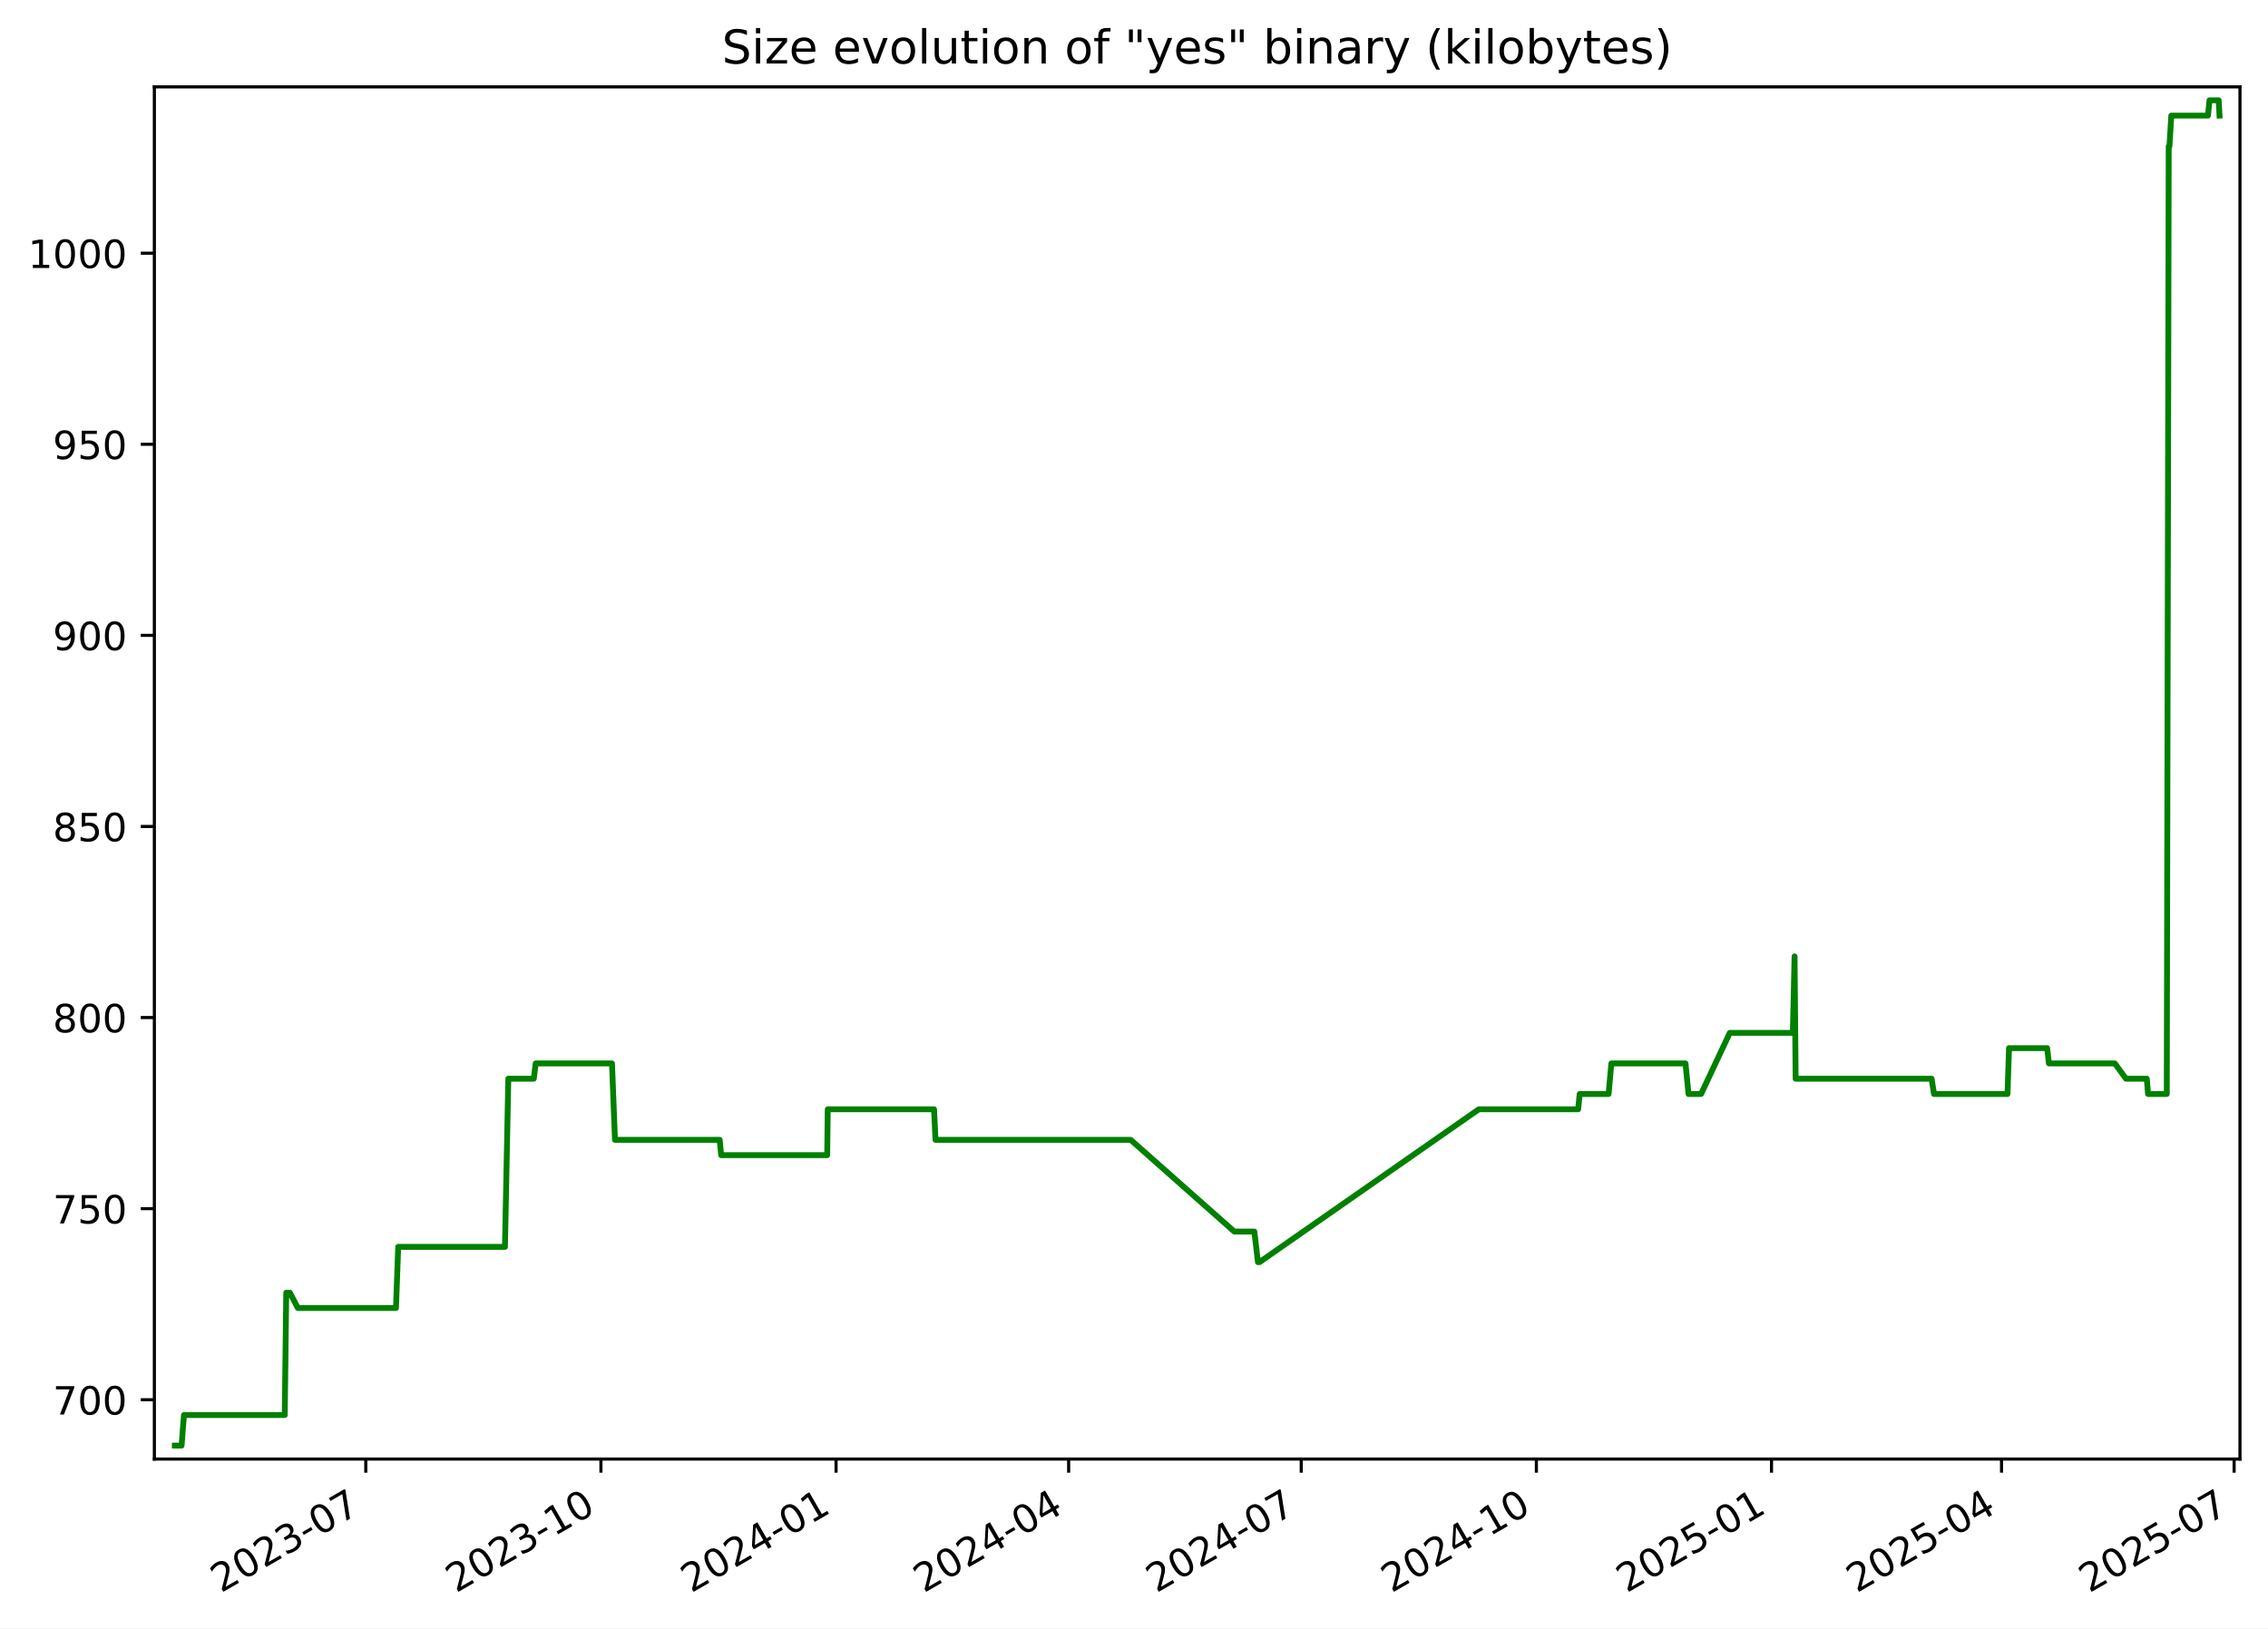
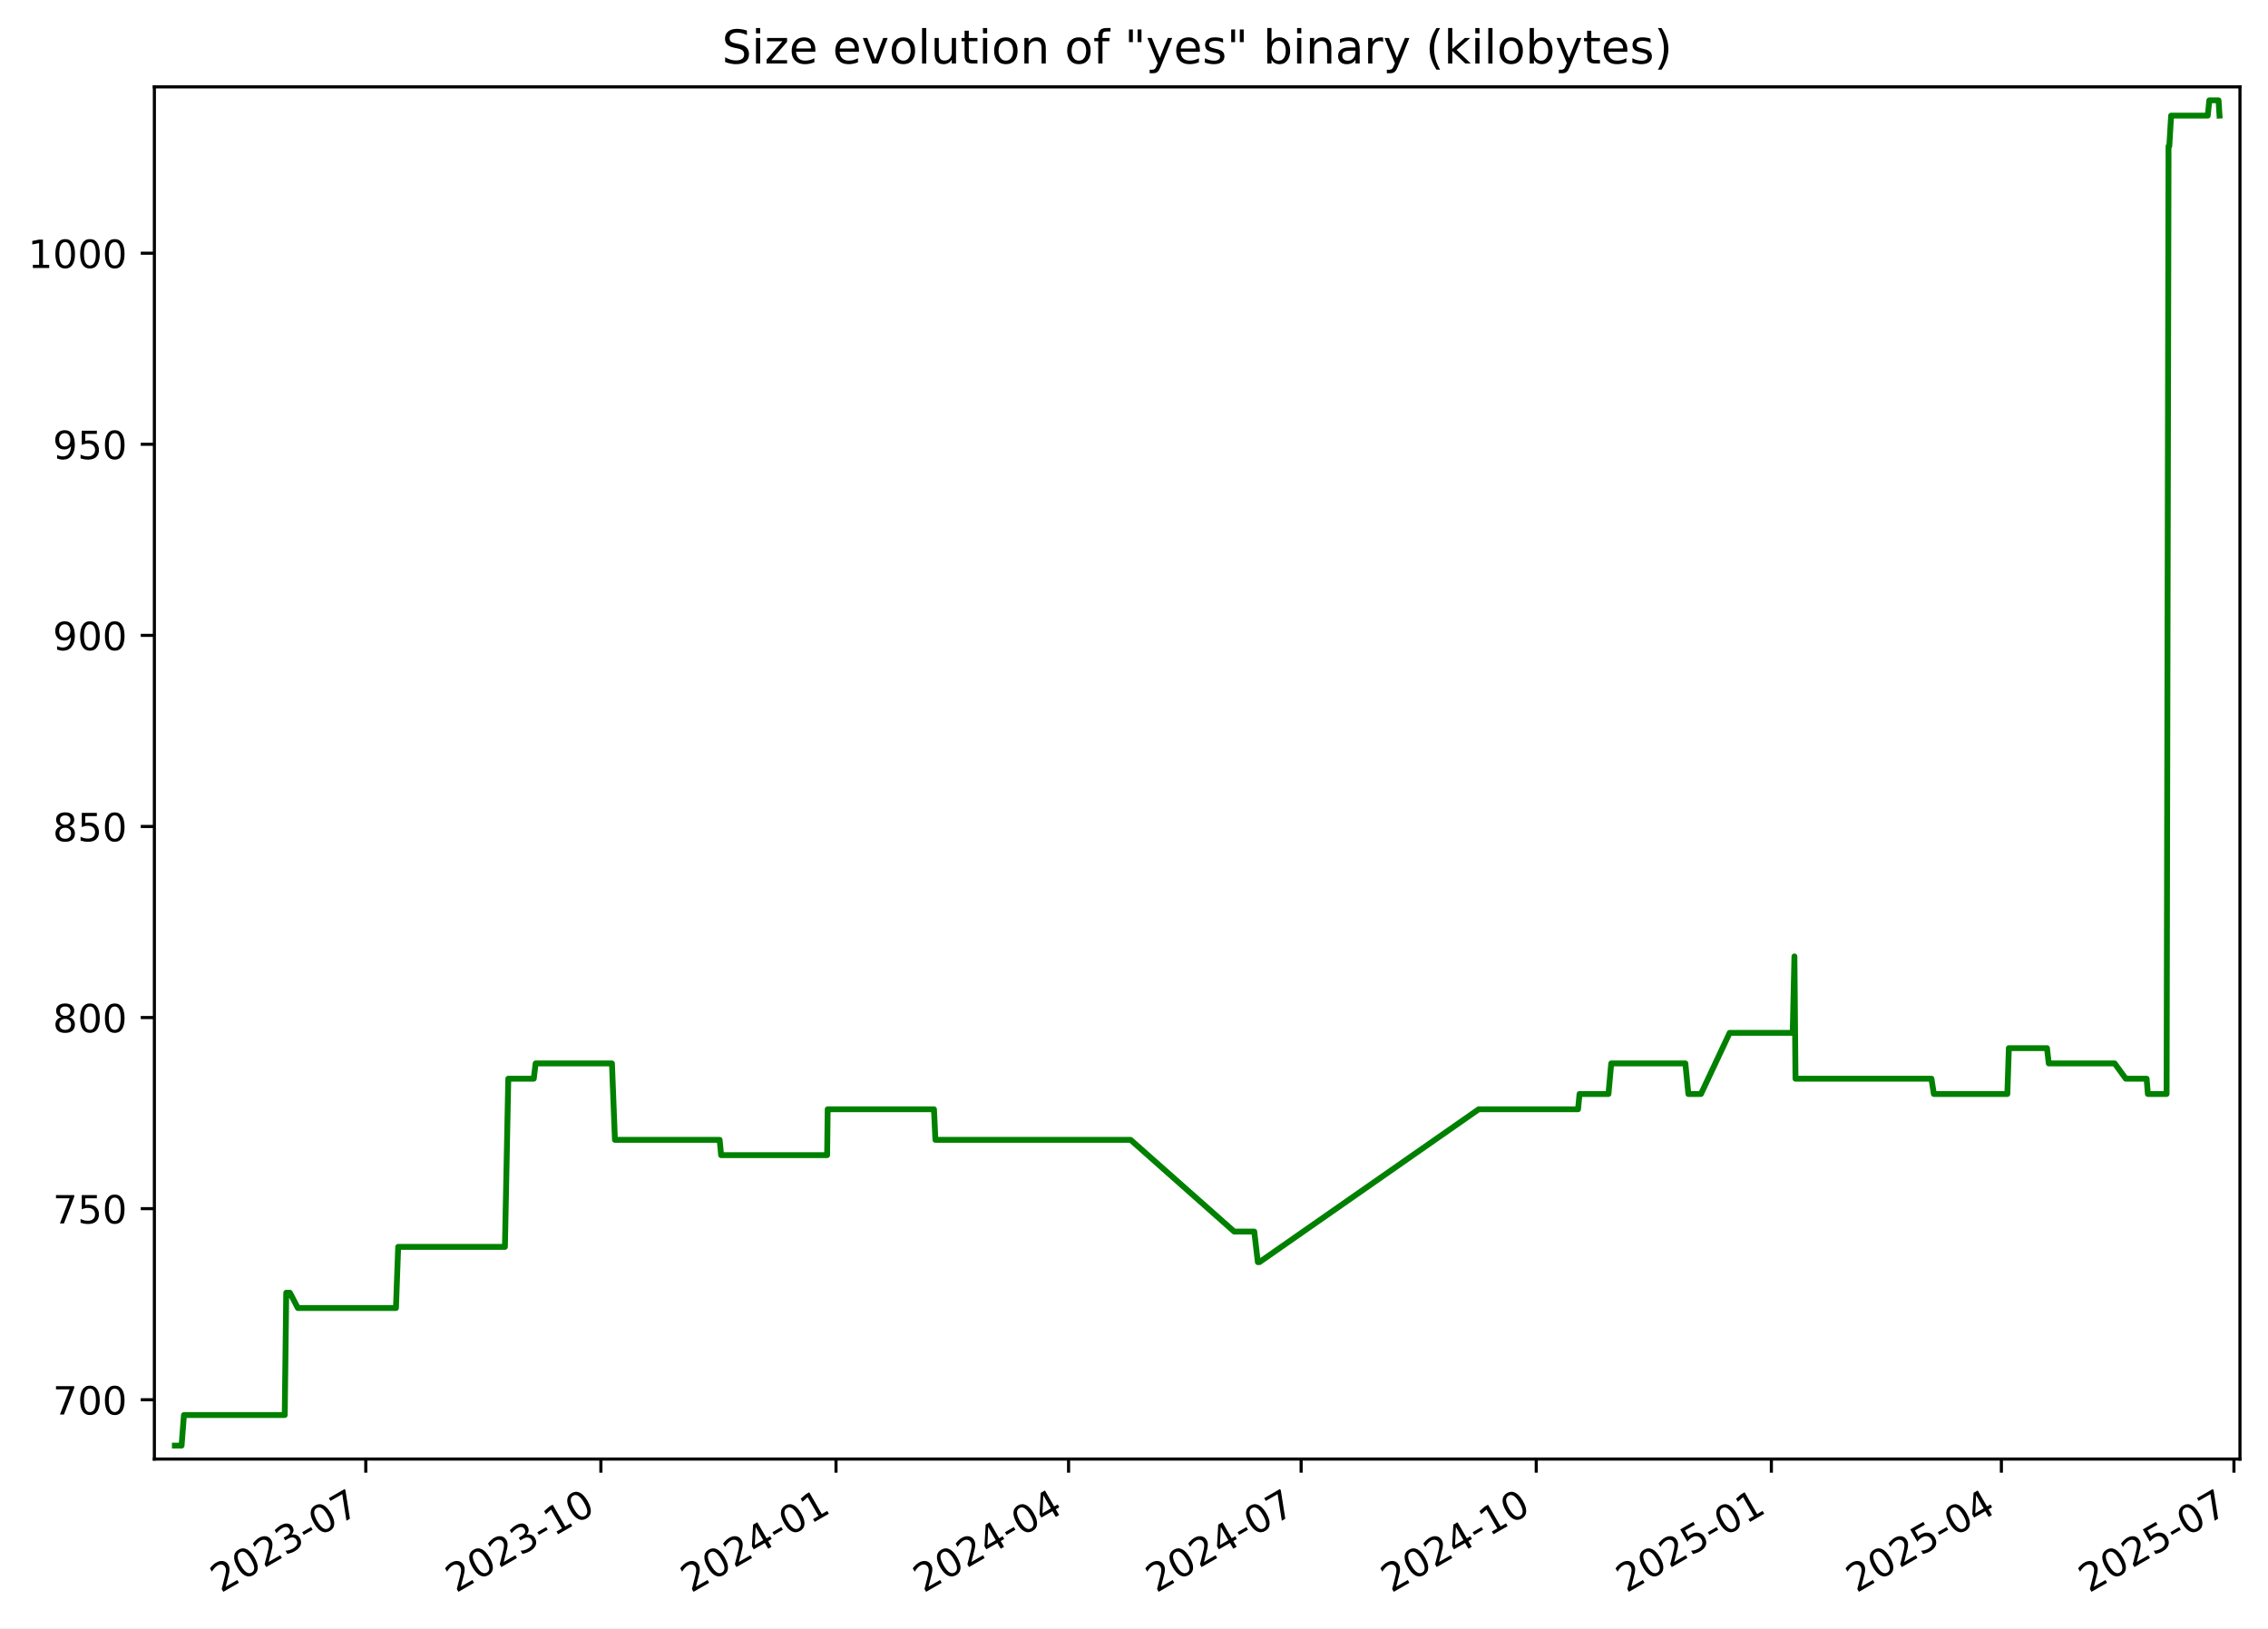
<svg xmlns="http://www.w3.org/2000/svg" xmlns:xlink="http://www.w3.org/1999/xlink" width="582.53pt" height="418.303pt" viewBox="0 0 582.53 418.303" version="1.1">
  <defs>
    <style type="text/css">*{stroke-linejoin: round; stroke-linecap: butt}</style>
  </defs>
  <g id="figure_1">
    <g id="patch_1">
      <path d="M -0 418.303  L 582.53 418.303  L 582.53 0  L -0 0  z " style="fill: #ffffff" />
    </g>
    <g id="axes_1">
      <g id="patch_2">
        <path d="M 39.65 374.83  L 575.33 374.83  L 575.33 22.318  L 39.65 22.318  z " style="fill: #ffffff" />
      </g>
      <g id="matplotlib.axis_1">
        <g id="xtick_1">
          <g id="line2d_1">
            <defs>
-               <path id="m7ab999192d" d="M 0 0  L 0 3.5  " style="stroke: #000000; stroke-width: 0.8" />
+               <path id="m4aa3a14811" d="M 0 0  L 0 3.5  " style="stroke: #000000; stroke-width: 0.8" />
            </defs>
            <g>
-               <use xlink:href="#m7ab999192d" x="93.953" y="374.83" style="stroke: #000000; stroke-width: 0.8" />
+               <use xlink:href="#m4aa3a14811" x="93.949" y="374.83" style="stroke: #000000; stroke-width: 0.8" />
            </g>
          </g>
          <g id="text_1">
-             <g transform="translate(56.72823 409.302) rotate(-30) scale(0.1 -0.1)">
+             <g transform="translate(56.72391 409.302) rotate(-30) scale(0.1 -0.1)">
              <defs>
                <path id="DejaVuSans-32" d="M 1228 531  L 3431 531  L 3431 0  L 469 0  L 469 531  Q 828 903 1448 1529  Q 2069 2156 2228 2338  Q 2531 2678 2651 2914  Q 2772 3150 2772 3378  Q 2772 3750 2511 3984  Q 2250 4219 1831 4219  Q 1534 4219 1204 4116  Q 875 4013 500 3803  L 500 4441  Q 881 4594 1212 4672  Q 1544 4750 1819 4750  Q 2544 4750 2975 4387  Q 3406 4025 3406 3419  Q 3406 3131 3298 2873  Q 3191 2616 2906 2266  Q 2828 2175 2409 1742  Q 1991 1309 1228 531  z " transform="scale(0.015625)" />
                <path id="DejaVuSans-30" d="M 2034 4250  Q 1547 4250 1301 3770  Q 1056 3291 1056 2328  Q 1056 1369 1301 889  Q 1547 409 2034 409  Q 2525 409 2770 889  Q 3016 1369 3016 2328  Q 3016 3291 2770 3770  Q 2525 4250 2034 4250  z M 2034 4750  Q 2819 4750 3233 4129  Q 3647 3509 3647 2328  Q 3647 1150 3233 529  Q 2819 -91 2034 -91  Q 1250 -91 836 529  Q 422 1150 422 2328  Q 422 3509 836 4129  Q 1250 4750 2034 4750  z " transform="scale(0.015625)" />
                <path id="DejaVuSans-33" d="M 2597 2516  Q 3050 2419 3304 2112  Q 3559 1806 3559 1356  Q 3559 666 3084 287  Q 2609 -91 1734 -91  Q 1441 -91 1130 -33  Q 819 25 488 141  L 488 750  Q 750 597 1062 519  Q 1375 441 1716 441  Q 2309 441 2620 675  Q 2931 909 2931 1356  Q 2931 1769 2642 2001  Q 2353 2234 1838 2234  L 1294 2234  L 1294 2753  L 1863 2753  Q 2328 2753 2575 2939  Q 2822 3125 2822 3475  Q 2822 3834 2567 4026  Q 2313 4219 1838 4219  Q 1578 4219 1281 4162  Q 984 4106 628 3988  L 628 4550  Q 988 4650 1302 4700  Q 1616 4750 1894 4750  Q 2613 4750 3031 4423  Q 3450 4097 3450 3541  Q 3450 3153 3228 2886  Q 3006 2619 2597 2516  z " transform="scale(0.015625)" />
                <path id="DejaVuSans-2d" d="M 313 2009  L 1997 2009  L 1997 1497  L 313 1497  L 313 2009  z " transform="scale(0.015625)" />
                <path id="DejaVuSans-37" d="M 525 4666  L 3525 4666  L 3525 4397  L 1831 0  L 1172 0  L 2766 4134  L 525 4134  L 525 4666  z " transform="scale(0.015625)" />
              </defs>
              <use xlink:href="#DejaVuSans-32" />
              <use xlink:href="#DejaVuSans-30" x="63.623" />
              <use xlink:href="#DejaVuSans-32" x="127.246" />
              <use xlink:href="#DejaVuSans-33" x="190.869" />
              <use xlink:href="#DejaVuSans-2d" x="254.492" />
              <use xlink:href="#DejaVuSans-30" x="290.576" />
              <use xlink:href="#DejaVuSans-37" x="354.199" />
            </g>
          </g>
        </g>
        <g id="xtick_2">
          <g id="line2d_2">
            <g>
-               <use xlink:href="#m7ab999192d" x="154.348" y="374.83" style="stroke: #000000; stroke-width: 0.8" />
+               <use xlink:href="#m4aa3a14811" x="154.338" y="374.83" style="stroke: #000000; stroke-width: 0.8" />
            </g>
          </g>
          <g id="text_2">
-             <g transform="translate(117.1228 409.302) rotate(-30) scale(0.1 -0.1)">
+             <g transform="translate(117.1132 409.302) rotate(-30) scale(0.1 -0.1)">
              <defs>
                <path id="DejaVuSans-31" d="M 794 531  L 1825 531  L 1825 4091  L 703 3866  L 703 4441  L 1819 4666  L 2450 4666  L 2450 531  L 3481 531  L 3481 0  L 794 0  L 794 531  z " transform="scale(0.015625)" />
              </defs>
              <use xlink:href="#DejaVuSans-32" />
              <use xlink:href="#DejaVuSans-30" x="63.623" />
              <use xlink:href="#DejaVuSans-32" x="127.246" />
              <use xlink:href="#DejaVuSans-33" x="190.869" />
              <use xlink:href="#DejaVuSans-2d" x="254.492" />
              <use xlink:href="#DejaVuSans-31" x="290.576" />
              <use xlink:href="#DejaVuSans-30" x="354.199" />
            </g>
          </g>
        </g>
        <g id="xtick_3">
          <g id="line2d_3">
            <g>
-               <use xlink:href="#m7ab999192d" x="214.742" y="374.83" style="stroke: #000000; stroke-width: 0.8" />
+               <use xlink:href="#m4aa3a14811" x="214.727" y="374.83" style="stroke: #000000; stroke-width: 0.8" />
            </g>
          </g>
          <g id="text_3">
-             <g transform="translate(177.5174 409.302) rotate(-30) scale(0.1 -0.1)">
+             <g transform="translate(177.5024 409.302) rotate(-30) scale(0.1 -0.1)">
              <defs>
                <path id="DejaVuSans-34" d="M 2419 4116  L 825 1625  L 2419 1625  L 2419 4116  z M 2253 4666  L 3047 4666  L 3047 1625  L 3713 1625  L 3713 1100  L 3047 1100  L 3047 0  L 2419 0  L 2419 1100  L 313 1100  L 313 1709  L 2253 4666  z " transform="scale(0.015625)" />
              </defs>
              <use xlink:href="#DejaVuSans-32" />
              <use xlink:href="#DejaVuSans-30" x="63.623" />
              <use xlink:href="#DejaVuSans-32" x="127.246" />
              <use xlink:href="#DejaVuSans-34" x="190.869" />
              <use xlink:href="#DejaVuSans-2d" x="254.492" />
              <use xlink:href="#DejaVuSans-30" x="290.576" />
              <use xlink:href="#DejaVuSans-31" x="354.199" />
            </g>
          </g>
        </g>
        <g id="xtick_4">
          <g id="line2d_4">
            <g>
-               <use xlink:href="#m7ab999192d" x="274.48" y="374.83" style="stroke: #000000; stroke-width: 0.8" />
+               <use xlink:href="#m4aa3a14811" x="274.46" y="374.83" style="stroke: #000000; stroke-width: 0.8" />
            </g>
          </g>
          <g id="text_4">
-             <g transform="translate(237.2555 409.302) rotate(-30) scale(0.1 -0.1)">
+             <g transform="translate(237.2353 409.302) rotate(-30) scale(0.1 -0.1)">
              <use xlink:href="#DejaVuSans-32" />
              <use xlink:href="#DejaVuSans-30" x="63.623" />
              <use xlink:href="#DejaVuSans-32" x="127.246" />
              <use xlink:href="#DejaVuSans-34" x="190.869" />
              <use xlink:href="#DejaVuSans-2d" x="254.492" />
              <use xlink:href="#DejaVuSans-30" x="290.576" />
              <use xlink:href="#DejaVuSans-34" x="354.199" />
            </g>
          </g>
        </g>
        <g id="xtick_5">
          <g id="line2d_5">
            <g>
-               <use xlink:href="#m7ab999192d" x="334.218" y="374.83" style="stroke: #000000; stroke-width: 0.8" />
+               <use xlink:href="#m4aa3a14811" x="334.193" y="374.83" style="stroke: #000000; stroke-width: 0.8" />
            </g>
          </g>
          <g id="text_5">
-             <g transform="translate(296.9937 409.302) rotate(-30) scale(0.1 -0.1)">
+             <g transform="translate(296.9681 409.302) rotate(-30) scale(0.1 -0.1)">
              <use xlink:href="#DejaVuSans-32" />
              <use xlink:href="#DejaVuSans-30" x="63.623" />
              <use xlink:href="#DejaVuSans-32" x="127.246" />
              <use xlink:href="#DejaVuSans-34" x="190.869" />
              <use xlink:href="#DejaVuSans-2d" x="254.492" />
              <use xlink:href="#DejaVuSans-30" x="290.576" />
              <use xlink:href="#DejaVuSans-37" x="354.199" />
            </g>
          </g>
        </g>
        <g id="xtick_6">
          <g id="line2d_6">
            <g>
-               <use xlink:href="#m7ab999192d" x="394.613" y="374.83" style="stroke: #000000; stroke-width: 0.8" />
+               <use xlink:href="#m4aa3a14811" x="394.582" y="374.83" style="stroke: #000000; stroke-width: 0.8" />
            </g>
          </g>
          <g id="text_6">
-             <g transform="translate(357.3882 409.302) rotate(-30) scale(0.1 -0.1)">
+             <g transform="translate(357.3574 409.302) rotate(-30) scale(0.1 -0.1)">
              <use xlink:href="#DejaVuSans-32" />
              <use xlink:href="#DejaVuSans-30" x="63.623" />
              <use xlink:href="#DejaVuSans-32" x="127.246" />
              <use xlink:href="#DejaVuSans-34" x="190.869" />
              <use xlink:href="#DejaVuSans-2d" x="254.492" />
              <use xlink:href="#DejaVuSans-31" x="290.576" />
              <use xlink:href="#DejaVuSans-30" x="354.199" />
            </g>
          </g>
        </g>
        <g id="xtick_7">
          <g id="line2d_7">
            <g>
-               <use xlink:href="#m7ab999192d" x="455.008" y="374.83" style="stroke: #000000; stroke-width: 0.8" />
+               <use xlink:href="#m4aa3a14811" x="454.971" y="374.83" style="stroke: #000000; stroke-width: 0.8" />
            </g>
          </g>
          <g id="text_7">
-             <g transform="translate(417.7828 409.302) rotate(-30) scale(0.1 -0.1)">
+             <g transform="translate(417.7467 409.302) rotate(-30) scale(0.1 -0.1)">
              <defs>
                <path id="DejaVuSans-35" d="M 691 4666  L 3169 4666  L 3169 4134  L 1269 4134  L 1269 2991  Q 1406 3038 1543 3061  Q 1681 3084 1819 3084  Q 2600 3084 3056 2656  Q 3513 2228 3513 1497  Q 3513 744 3044 326  Q 2575 -91 1722 -91  Q 1428 -91 1123 -41  Q 819 9 494 109  L 494 744  Q 775 591 1075 516  Q 1375 441 1709 441  Q 2250 441 2565 725  Q 2881 1009 2881 1497  Q 2881 1984 2565 2268  Q 2250 2553 1709 2553  Q 1456 2553 1204 2497  Q 953 2441 691 2322  L 691 4666  z " transform="scale(0.015625)" />
              </defs>
              <use xlink:href="#DejaVuSans-32" />
              <use xlink:href="#DejaVuSans-30" x="63.623" />
              <use xlink:href="#DejaVuSans-32" x="127.246" />
              <use xlink:href="#DejaVuSans-35" x="190.869" />
              <use xlink:href="#DejaVuSans-2d" x="254.492" />
              <use xlink:href="#DejaVuSans-30" x="290.576" />
              <use xlink:href="#DejaVuSans-31" x="354.199" />
            </g>
          </g>
        </g>
        <g id="xtick_8">
          <g id="line2d_8">
            <g>
-               <use xlink:href="#m7ab999192d" x="514.089" y="374.83" style="stroke: #000000; stroke-width: 0.8" />
+               <use xlink:href="#m4aa3a14811" x="514.048" y="374.83" style="stroke: #000000; stroke-width: 0.8" />
            </g>
          </g>
          <g id="text_8">
-             <g transform="translate(476.8645 409.302) rotate(-30) scale(0.1 -0.1)">
+             <g transform="translate(476.8231 409.302) rotate(-30) scale(0.1 -0.1)">
              <use xlink:href="#DejaVuSans-32" />
              <use xlink:href="#DejaVuSans-30" x="63.623" />
              <use xlink:href="#DejaVuSans-32" x="127.246" />
              <use xlink:href="#DejaVuSans-35" x="190.869" />
              <use xlink:href="#DejaVuSans-2d" x="254.492" />
              <use xlink:href="#DejaVuSans-30" x="290.576" />
              <use xlink:href="#DejaVuSans-34" x="354.199" />
            </g>
          </g>
        </g>
        <g id="xtick_9">
          <g id="line2d_9">
            <g>
-               <use xlink:href="#m7ab999192d" x="573.827" y="374.83" style="stroke: #000000; stroke-width: 0.8" />
+               <use xlink:href="#m4aa3a14811" x="573.781" y="374.83" style="stroke: #000000; stroke-width: 0.8" />
            </g>
          </g>
          <g id="text_9">
-             <g transform="translate(536.6026 409.302) rotate(-30) scale(0.1 -0.1)">
+             <g transform="translate(536.556 409.302) rotate(-30) scale(0.1 -0.1)">
              <use xlink:href="#DejaVuSans-32" />
              <use xlink:href="#DejaVuSans-30" x="63.623" />
              <use xlink:href="#DejaVuSans-32" x="127.246" />
              <use xlink:href="#DejaVuSans-35" x="190.869" />
              <use xlink:href="#DejaVuSans-2d" x="254.492" />
              <use xlink:href="#DejaVuSans-30" x="290.576" />
              <use xlink:href="#DejaVuSans-37" x="354.199" />
            </g>
          </g>
        </g>
      </g>
      <g id="matplotlib.axis_2">
        <g id="ytick_1">
          <g id="line2d_10">
            <defs>
-               <path id="m4a7ddea6fb" d="M 0 0  L -3.5 0  " style="stroke: #000000; stroke-width: 0.8" />
+               <path id="mebef645357" d="M 0 0  L -3.5 0  " style="stroke: #000000; stroke-width: 0.8" />
            </defs>
            <g>
-               <use xlink:href="#m4a7ddea6fb" x="39.65" y="359.592" style="stroke: #000000; stroke-width: 0.8" />
+               <use xlink:href="#mebef645357" x="39.65" y="359.592" style="stroke: #000000; stroke-width: 0.8" />
            </g>
          </g>
          <g id="text_10">
            <g transform="translate(13.5625 363.3915) scale(0.1 -0.1)">
              <use xlink:href="#DejaVuSans-37" />
              <use xlink:href="#DejaVuSans-30" x="63.623" />
              <use xlink:href="#DejaVuSans-30" x="127.246" />
            </g>
          </g>
        </g>
        <g id="ytick_2">
          <g id="line2d_11">
            <g>
-               <use xlink:href="#m4a7ddea6fb" x="39.65" y="310.501" style="stroke: #000000; stroke-width: 0.8" />
+               <use xlink:href="#mebef645357" x="39.65" y="310.501" style="stroke: #000000; stroke-width: 0.8" />
            </g>
          </g>
          <g id="text_11">
            <g transform="translate(13.5625 314.3006) scale(0.1 -0.1)">
              <use xlink:href="#DejaVuSans-37" />
              <use xlink:href="#DejaVuSans-35" x="63.623" />
              <use xlink:href="#DejaVuSans-30" x="127.246" />
            </g>
          </g>
        </g>
        <g id="ytick_3">
          <g id="line2d_12">
            <g>
-               <use xlink:href="#m4a7ddea6fb" x="39.65" y="261.41" style="stroke: #000000; stroke-width: 0.8" />
+               <use xlink:href="#mebef645357" x="39.65" y="261.41" style="stroke: #000000; stroke-width: 0.8" />
            </g>
          </g>
          <g id="text_12">
            <g transform="translate(13.5625 265.2097) scale(0.1 -0.1)">
              <defs>
                <path id="DejaVuSans-38" d="M 2034 2216  Q 1584 2216 1326 1975  Q 1069 1734 1069 1313  Q 1069 891 1326 650  Q 1584 409 2034 409  Q 2484 409 2743 651  Q 3003 894 3003 1313  Q 3003 1734 2745 1975  Q 2488 2216 2034 2216  z M 1403 2484  Q 997 2584 770 2862  Q 544 3141 544 3541  Q 544 4100 942 4425  Q 1341 4750 2034 4750  Q 2731 4750 3128 4425  Q 3525 4100 3525 3541  Q 3525 3141 3298 2862  Q 3072 2584 2669 2484  Q 3125 2378 3379 2068  Q 3634 1759 3634 1313  Q 3634 634 3220 271  Q 2806 -91 2034 -91  Q 1263 -91 848 271  Q 434 634 434 1313  Q 434 1759 690 2068  Q 947 2378 1403 2484  z M 1172 3481  Q 1172 3119 1398 2916  Q 1625 2713 2034 2713  Q 2441 2713 2670 2916  Q 2900 3119 2900 3481  Q 2900 3844 2670 4047  Q 2441 4250 2034 4250  Q 1625 4250 1398 4047  Q 1172 3844 1172 3481  z " transform="scale(0.015625)" />
              </defs>
              <use xlink:href="#DejaVuSans-38" />
              <use xlink:href="#DejaVuSans-30" x="63.623" />
              <use xlink:href="#DejaVuSans-30" x="127.246" />
            </g>
          </g>
        </g>
        <g id="ytick_4">
          <g id="line2d_13">
            <g>
-               <use xlink:href="#m4a7ddea6fb" x="39.65" y="212.32" style="stroke: #000000; stroke-width: 0.8" />
+               <use xlink:href="#mebef645357" x="39.65" y="212.32" style="stroke: #000000; stroke-width: 0.8" />
            </g>
          </g>
          <g id="text_13">
            <g transform="translate(13.5625 216.1188) scale(0.1 -0.1)">
              <use xlink:href="#DejaVuSans-38" />
              <use xlink:href="#DejaVuSans-35" x="63.623" />
              <use xlink:href="#DejaVuSans-30" x="127.246" />
            </g>
          </g>
        </g>
        <g id="ytick_5">
          <g id="line2d_14">
            <g>
-               <use xlink:href="#m4a7ddea6fb" x="39.65" y="163.229" style="stroke: #000000; stroke-width: 0.8" />
+               <use xlink:href="#mebef645357" x="39.65" y="163.229" style="stroke: #000000; stroke-width: 0.8" />
            </g>
          </g>
          <g id="text_14">
            <g transform="translate(13.5625 167.0279) scale(0.1 -0.1)">
              <defs>
                <path id="DejaVuSans-39" d="M 703 97  L 703 672  Q 941 559 1184 500  Q 1428 441 1663 441  Q 2288 441 2617 861  Q 2947 1281 2994 2138  Q 2813 1869 2534 1725  Q 2256 1581 1919 1581  Q 1219 1581 811 2004  Q 403 2428 403 3163  Q 403 3881 828 4315  Q 1253 4750 1959 4750  Q 2769 4750 3195 4129  Q 3622 3509 3622 2328  Q 3622 1225 3098 567  Q 2575 -91 1691 -91  Q 1453 -91 1209 -44  Q 966 3 703 97  z M 1959 2075  Q 2384 2075 2632 2365  Q 2881 2656 2881 3163  Q 2881 3666 2632 3958  Q 2384 4250 1959 4250  Q 1534 4250 1286 3958  Q 1038 3666 1038 3163  Q 1038 2656 1286 2365  Q 1534 2075 1959 2075  z " transform="scale(0.015625)" />
              </defs>
              <use xlink:href="#DejaVuSans-39" />
              <use xlink:href="#DejaVuSans-30" x="63.623" />
              <use xlink:href="#DejaVuSans-30" x="127.246" />
            </g>
          </g>
        </g>
        <g id="ytick_6">
          <g id="line2d_15">
            <g>
-               <use xlink:href="#m4a7ddea6fb" x="39.65" y="114.138" style="stroke: #000000; stroke-width: 0.8" />
+               <use xlink:href="#mebef645357" x="39.65" y="114.138" style="stroke: #000000; stroke-width: 0.8" />
            </g>
          </g>
          <g id="text_15">
            <g transform="translate(13.5625 117.937) scale(0.1 -0.1)">
              <use xlink:href="#DejaVuSans-39" />
              <use xlink:href="#DejaVuSans-35" x="63.623" />
              <use xlink:href="#DejaVuSans-30" x="127.246" />
            </g>
          </g>
        </g>
        <g id="ytick_7">
          <g id="line2d_16">
            <g>
-               <use xlink:href="#m4a7ddea6fb" x="39.65" y="65.047" style="stroke: #000000; stroke-width: 0.8" />
+               <use xlink:href="#mebef645357" x="39.65" y="65.047" style="stroke: #000000; stroke-width: 0.8" />
            </g>
          </g>
          <g id="text_16">
            <g transform="translate(7.2 68.84607) scale(0.1 -0.1)">
              <use xlink:href="#DejaVuSans-31" />
              <use xlink:href="#DejaVuSans-30" x="63.623" />
              <use xlink:href="#DejaVuSans-30" x="127.246" />
              <use xlink:href="#DejaVuSans-30" x="190.869" />
            </g>
          </g>
        </g>
      </g>
      <g id="line2d_17">
-         <path d="M 44.902 371.374  L 46.64 371.374  L 47.247 363.52  L 73.138 363.52  L 73.523 332.101  L 74.461 332.101  L 76.507 336.029  L 101.706 336.029  L 102.277 320.32  L 129.696 320.32  L 130.561 277.12  L 137.103 277.12  L 137.585 273.192  L 157.19 273.192  L 157.952 292.829  L 184.853 292.829  L 185.228 296.756  L 212.464 296.756  L 212.606 284.974  L 239.908 284.974  L 240.277 292.829  L 290.42 292.829  L 317.027 316.392  L 322.176 316.392  L 323.101 324.247  L 323.5 324.247  L 379.833 284.974  L 405.35 284.974  L 405.733 281.047  L 413.164 281.047  L 413.874 273.192  L 432.919 273.192  L 433.69 281.047  L 436.922 281.047  L 444.295 265.338  L 460.493 265.338  L 460.93 245.701  L 461.206 277.12  L 496.127 277.12  L 496.745 281.047  L 515.625 281.047  L 516.011 269.265  L 525.805 269.265  L 526.263 273.192  L 543.186 273.192  L 546.054 277.12  L 551.402 277.12  L 551.717 281.047  L 556.53 281.047  L 557.028 37.556  L 557.223 37.556  L 557.691 29.701  L 567.105 29.701  L 567.504 25.774  L 569.871 25.774  L 570.078 29.701  L 570.078 29.701  " clip-path="url(#p941c69519f)" style="fill: none; stroke: #008000; stroke-width: 1.5; stroke-linecap: square" />
+         <path d="M 44.902 371.374  L 46.639 371.374  L 47.247 363.52  L 73.136 363.52  L 73.52 332.101  L 74.458 332.101  L 76.504 336.029  L 101.701 336.029  L 102.272 320.32  L 129.689 320.32  L 130.553 277.12  L 137.094 277.12  L 137.577 273.192  L 157.18 273.192  L 157.942 292.829  L 184.84 292.829  L 185.216 296.756  L 212.449 296.756  L 212.591 284.974  L 239.891 284.974  L 240.259 292.829  L 290.398 292.829  L 317.003 316.392  L 322.152 316.392  L 323.076 324.247  L 323.476 324.247  L 379.803 284.974  L 405.319 284.974  L 405.701 281.047  L 413.131 281.047  L 413.841 273.192  L 432.885 273.192  L 433.655 281.047  L 436.887 281.047  L 444.26 265.338  L 460.456 265.338  L 460.894 245.701  L 461.169 277.12  L 496.087 277.12  L 496.705 281.047  L 515.583 281.047  L 515.97 269.265  L 525.763 269.265  L 526.22 273.192  L 543.142 273.192  L 546.01 277.12  L 551.357 277.12  L 551.673 281.047  L 556.485 281.047  L 556.983 37.556  L 557.178 37.556  L 557.646 29.701  L 567.059 29.701  L 567.458 25.774  L 569.825 25.774  L 570.078 29.701  L 570.078 29.701  " clip-path="url(#p2db98275f5)" style="fill: none; stroke: #008000; stroke-width: 1.5; stroke-linecap: square" />
      </g>
      <g id="patch_3">
        <path d="M 39.65 374.83  L 39.65 22.318  " style="fill: none; stroke: #000000; stroke-width: 0.8; stroke-linejoin: miter; stroke-linecap: square" />
      </g>
      <g id="patch_4">
        <path d="M 575.33 374.83  L 575.33 22.318  " style="fill: none; stroke: #000000; stroke-width: 0.8; stroke-linejoin: miter; stroke-linecap: square" />
      </g>
      <g id="patch_5">
        <path d="M 39.65 374.83  L 575.33 374.83  " style="fill: none; stroke: #000000; stroke-width: 0.8; stroke-linejoin: miter; stroke-linecap: square" />
      </g>
      <g id="patch_6">
        <path d="M 39.65 22.318  L 575.33 22.318  " style="fill: none; stroke: #000000; stroke-width: 0.8; stroke-linejoin: miter; stroke-linecap: square" />
      </g>
      <g id="text_17">
        <g transform="translate(185.4256 16.31812) scale(0.12 -0.12)">
          <defs>
            <path id="DejaVuSans-53" d="M 3425 4513  L 3425 3897  Q 3066 4069 2747 4153  Q 2428 4238 2131 4238  Q 1616 4238 1336 4038  Q 1056 3838 1056 3469  Q 1056 3159 1242 3001  Q 1428 2844 1947 2747  L 2328 2669  Q 3034 2534 3370 2195  Q 3706 1856 3706 1288  Q 3706 609 3251 259  Q 2797 -91 1919 -91  Q 1588 -91 1214 -16  Q 841 59 441 206  L 441 856  Q 825 641 1194 531  Q 1563 422 1919 422  Q 2459 422 2753 634  Q 3047 847 3047 1241  Q 3047 1584 2836 1778  Q 2625 1972 2144 2069  L 1759 2144  Q 1053 2284 737 2584  Q 422 2884 422 3419  Q 422 4038 858 4394  Q 1294 4750 2059 4750  Q 2388 4750 2728 4690  Q 3069 4631 3425 4513  z " transform="scale(0.015625)" />
            <path id="DejaVuSans-69" d="M 603 3500  L 1178 3500  L 1178 0  L 603 0  L 603 3500  z M 603 4863  L 1178 4863  L 1178 4134  L 603 4134  L 603 4863  z " transform="scale(0.015625)" />
            <path id="DejaVuSans-7a" d="M 353 3500  L 3084 3500  L 3084 2975  L 922 459  L 3084 459  L 3084 0  L 275 0  L 275 525  L 2438 3041  L 353 3041  L 353 3500  z " transform="scale(0.015625)" />
            <path id="DejaVuSans-65" d="M 3597 1894  L 3597 1613  L 953 1613  Q 991 1019 1311 708  Q 1631 397 2203 397  Q 2534 397 2845 478  Q 3156 559 3463 722  L 3463 178  Q 3153 47 2828 -22  Q 2503 -91 2169 -91  Q 1331 -91 842 396  Q 353 884 353 1716  Q 353 2575 817 3079  Q 1281 3584 2069 3584  Q 2775 3584 3186 3129  Q 3597 2675 3597 1894  z M 3022 2063  Q 3016 2534 2758 2815  Q 2500 3097 2075 3097  Q 1594 3097 1305 2825  Q 1016 2553 972 2059  L 3022 2063  z " transform="scale(0.015625)" />
            <path id="DejaVuSans-20" transform="scale(0.015625)" />
            <path id="DejaVuSans-76" d="M 191 3500  L 800 3500  L 1894 563  L 2988 3500  L 3597 3500  L 2284 0  L 1503 0  L 191 3500  z " transform="scale(0.015625)" />
            <path id="DejaVuSans-6f" d="M 1959 3097  Q 1497 3097 1228 2736  Q 959 2375 959 1747  Q 959 1119 1226 758  Q 1494 397 1959 397  Q 2419 397 2687 759  Q 2956 1122 2956 1747  Q 2956 2369 2687 2733  Q 2419 3097 1959 3097  z M 1959 3584  Q 2709 3584 3137 3096  Q 3566 2609 3566 1747  Q 3566 888 3137 398  Q 2709 -91 1959 -91  Q 1206 -91 779 398  Q 353 888 353 1747  Q 353 2609 779 3096  Q 1206 3584 1959 3584  z " transform="scale(0.015625)" />
            <path id="DejaVuSans-6c" d="M 603 4863  L 1178 4863  L 1178 0  L 603 0  L 603 4863  z " transform="scale(0.015625)" />
            <path id="DejaVuSans-75" d="M 544 1381  L 544 3500  L 1119 3500  L 1119 1403  Q 1119 906 1312 657  Q 1506 409 1894 409  Q 2359 409 2629 706  Q 2900 1003 2900 1516  L 2900 3500  L 3475 3500  L 3475 0  L 2900 0  L 2900 538  Q 2691 219 2414 64  Q 2138 -91 1772 -91  Q 1169 -91 856 284  Q 544 659 544 1381  z M 1991 3584  L 1991 3584  z " transform="scale(0.015625)" />
            <path id="DejaVuSans-74" d="M 1172 4494  L 1172 3500  L 2356 3500  L 2356 3053  L 1172 3053  L 1172 1153  Q 1172 725 1289 603  Q 1406 481 1766 481  L 2356 481  L 2356 0  L 1766 0  Q 1100 0 847 248  Q 594 497 594 1153  L 594 3053  L 172 3053  L 172 3500  L 594 3500  L 594 4494  L 1172 4494  z " transform="scale(0.015625)" />
            <path id="DejaVuSans-6e" d="M 3513 2113  L 3513 0  L 2938 0  L 2938 2094  Q 2938 2591 2744 2837  Q 2550 3084 2163 3084  Q 1697 3084 1428 2787  Q 1159 2491 1159 1978  L 1159 0  L 581 0  L 581 3500  L 1159 3500  L 1159 2956  Q 1366 3272 1645 3428  Q 1925 3584 2291 3584  Q 2894 3584 3203 3211  Q 3513 2838 3513 2113  z " transform="scale(0.015625)" />
            <path id="DejaVuSans-66" d="M 2375 4863  L 2375 4384  L 1825 4384  Q 1516 4384 1395 4259  Q 1275 4134 1275 3809  L 1275 3500  L 2222 3500  L 2222 3053  L 1275 3053  L 1275 0  L 697 0  L 697 3053  L 147 3053  L 147 3500  L 697 3500  L 697 3744  Q 697 4328 969 4595  Q 1241 4863 1831 4863  L 2375 4863  z " transform="scale(0.015625)" />
            <path id="DejaVuSans-22" d="M 1147 4666  L 1147 2931  L 616 2931  L 616 4666  L 1147 4666  z M 2328 4666  L 2328 2931  L 1797 2931  L 1797 4666  L 2328 4666  z " transform="scale(0.015625)" />
            <path id="DejaVuSans-79" d="M 2059 -325  Q 1816 -950 1584 -1140  Q 1353 -1331 966 -1331  L 506 -1331  L 506 -850  L 844 -850  Q 1081 -850 1212 -737  Q 1344 -625 1503 -206  L 1606 56  L 191 3500  L 800 3500  L 1894 763  L 2988 3500  L 3597 3500  L 2059 -325  z " transform="scale(0.015625)" />
            <path id="DejaVuSans-73" d="M 2834 3397  L 2834 2853  Q 2591 2978 2328 3040  Q 2066 3103 1784 3103  Q 1356 3103 1142 2972  Q 928 2841 928 2578  Q 928 2378 1081 2264  Q 1234 2150 1697 2047  L 1894 2003  Q 2506 1872 2764 1633  Q 3022 1394 3022 966  Q 3022 478 2636 193  Q 2250 -91 1575 -91  Q 1294 -91 989 -36  Q 684 19 347 128  L 347 722  Q 666 556 975 473  Q 1284 391 1588 391  Q 1994 391 2212 530  Q 2431 669 2431 922  Q 2431 1156 2273 1281  Q 2116 1406 1581 1522  L 1381 1569  Q 847 1681 609 1914  Q 372 2147 372 2553  Q 372 3047 722 3315  Q 1072 3584 1716 3584  Q 2034 3584 2315 3537  Q 2597 3491 2834 3397  z " transform="scale(0.015625)" />
            <path id="DejaVuSans-62" d="M 3116 1747  Q 3116 2381 2855 2742  Q 2594 3103 2138 3103  Q 1681 3103 1420 2742  Q 1159 2381 1159 1747  Q 1159 1113 1420 752  Q 1681 391 2138 391  Q 2594 391 2855 752  Q 3116 1113 3116 1747  z M 1159 2969  Q 1341 3281 1617 3432  Q 1894 3584 2278 3584  Q 2916 3584 3314 3078  Q 3713 2572 3713 1747  Q 3713 922 3314 415  Q 2916 -91 2278 -91  Q 1894 -91 1617 61  Q 1341 213 1159 525  L 1159 0  L 581 0  L 581 4863  L 1159 4863  L 1159 2969  z " transform="scale(0.015625)" />
            <path id="DejaVuSans-61" d="M 2194 1759  Q 1497 1759 1228 1600  Q 959 1441 959 1056  Q 959 750 1161 570  Q 1363 391 1709 391  Q 2188 391 2477 730  Q 2766 1069 2766 1631  L 2766 1759  L 2194 1759  z M 3341 1997  L 3341 0  L 2766 0  L 2766 531  Q 2569 213 2275 61  Q 1981 -91 1556 -91  Q 1019 -91 701 211  Q 384 513 384 1019  Q 384 1609 779 1909  Q 1175 2209 1959 2209  L 2766 2209  L 2766 2266  Q 2766 2663 2505 2880  Q 2244 3097 1772 3097  Q 1472 3097 1187 3025  Q 903 2953 641 2809  L 641 3341  Q 956 3463 1253 3523  Q 1550 3584 1831 3584  Q 2591 3584 2966 3190  Q 3341 2797 3341 1997  z " transform="scale(0.015625)" />
            <path id="DejaVuSans-72" d="M 2631 2963  Q 2534 3019 2420 3045  Q 2306 3072 2169 3072  Q 1681 3072 1420 2755  Q 1159 2438 1159 1844  L 1159 0  L 581 0  L 581 3500  L 1159 3500  L 1159 2956  Q 1341 3275 1631 3429  Q 1922 3584 2338 3584  Q 2397 3584 2469 3576  Q 2541 3569 2628 3553  L 2631 2963  z " transform="scale(0.015625)" />
            <path id="DejaVuSans-28" d="M 1984 4856  Q 1566 4138 1362 3434  Q 1159 2731 1159 2009  Q 1159 1288 1364 580  Q 1569 -128 1984 -844  L 1484 -844  Q 1016 -109 783 600  Q 550 1309 550 2009  Q 550 2706 781 3412  Q 1013 4119 1484 4856  L 1984 4856  z " transform="scale(0.015625)" />
            <path id="DejaVuSans-6b" d="M 581 4863  L 1159 4863  L 1159 1991  L 2875 3500  L 3609 3500  L 1753 1863  L 3688 0  L 2938 0  L 1159 1709  L 1159 0  L 581 0  L 581 4863  z " transform="scale(0.015625)" />
            <path id="DejaVuSans-29" d="M 513 4856  L 1013 4856  Q 1481 4119 1714 3412  Q 1947 2706 1947 2009  Q 1947 1309 1714 600  Q 1481 -109 1013 -844  L 513 -844  Q 928 -128 1133 580  Q 1338 1288 1338 2009  Q 1338 2731 1133 3434  Q 928 4138 513 4856  z " transform="scale(0.015625)" />
          </defs>
          <use xlink:href="#DejaVuSans-53" />
          <use xlink:href="#DejaVuSans-69" x="63.477" />
          <use xlink:href="#DejaVuSans-7a" x="91.26" />
          <use xlink:href="#DejaVuSans-65" x="143.75" />
          <use xlink:href="#DejaVuSans-20" x="205.273" />
          <use xlink:href="#DejaVuSans-65" x="237.061" />
          <use xlink:href="#DejaVuSans-76" x="298.584" />
          <use xlink:href="#DejaVuSans-6f" x="357.764" />
          <use xlink:href="#DejaVuSans-6c" x="418.945" />
          <use xlink:href="#DejaVuSans-75" x="446.729" />
          <use xlink:href="#DejaVuSans-74" x="510.107" />
          <use xlink:href="#DejaVuSans-69" x="549.316" />
          <use xlink:href="#DejaVuSans-6f" x="577.1" />
          <use xlink:href="#DejaVuSans-6e" x="638.281" />
          <use xlink:href="#DejaVuSans-20" x="701.66" />
          <use xlink:href="#DejaVuSans-6f" x="733.447" />
          <use xlink:href="#DejaVuSans-66" x="794.629" />
          <use xlink:href="#DejaVuSans-20" x="829.834" />
          <use xlink:href="#DejaVuSans-22" x="861.621" />
          <use xlink:href="#DejaVuSans-79" x="907.617" />
          <use xlink:href="#DejaVuSans-65" x="966.797" />
          <use xlink:href="#DejaVuSans-73" x="1028.32" />
          <use xlink:href="#DejaVuSans-22" x="1080.42" />
          <use xlink:href="#DejaVuSans-20" x="1126.416" />
          <use xlink:href="#DejaVuSans-62" x="1158.203" />
          <use xlink:href="#DejaVuSans-69" x="1221.68" />
          <use xlink:href="#DejaVuSans-6e" x="1249.463" />
          <use xlink:href="#DejaVuSans-61" x="1312.842" />
          <use xlink:href="#DejaVuSans-72" x="1374.121" />
          <use xlink:href="#DejaVuSans-79" x="1415.234" />
          <use xlink:href="#DejaVuSans-20" x="1474.414" />
          <use xlink:href="#DejaVuSans-28" x="1506.201" />
          <use xlink:href="#DejaVuSans-6b" x="1545.215" />
          <use xlink:href="#DejaVuSans-69" x="1603.125" />
          <use xlink:href="#DejaVuSans-6c" x="1630.908" />
          <use xlink:href="#DejaVuSans-6f" x="1658.691" />
          <use xlink:href="#DejaVuSans-62" x="1719.873" />
          <use xlink:href="#DejaVuSans-79" x="1783.35" />
          <use xlink:href="#DejaVuSans-74" x="1842.529" />
          <use xlink:href="#DejaVuSans-65" x="1881.738" />
          <use xlink:href="#DejaVuSans-73" x="1943.262" />
          <use xlink:href="#DejaVuSans-29" x="1995.361" />
        </g>
      </g>
    </g>
  </g>
  <defs>
-     <clipPath id="p941c69519f">
+     <clipPath id="p2db98275f5">
      <rect x="39.65" y="22.318" width="535.68" height="352.512" />
    </clipPath>
  </defs>
</svg>
